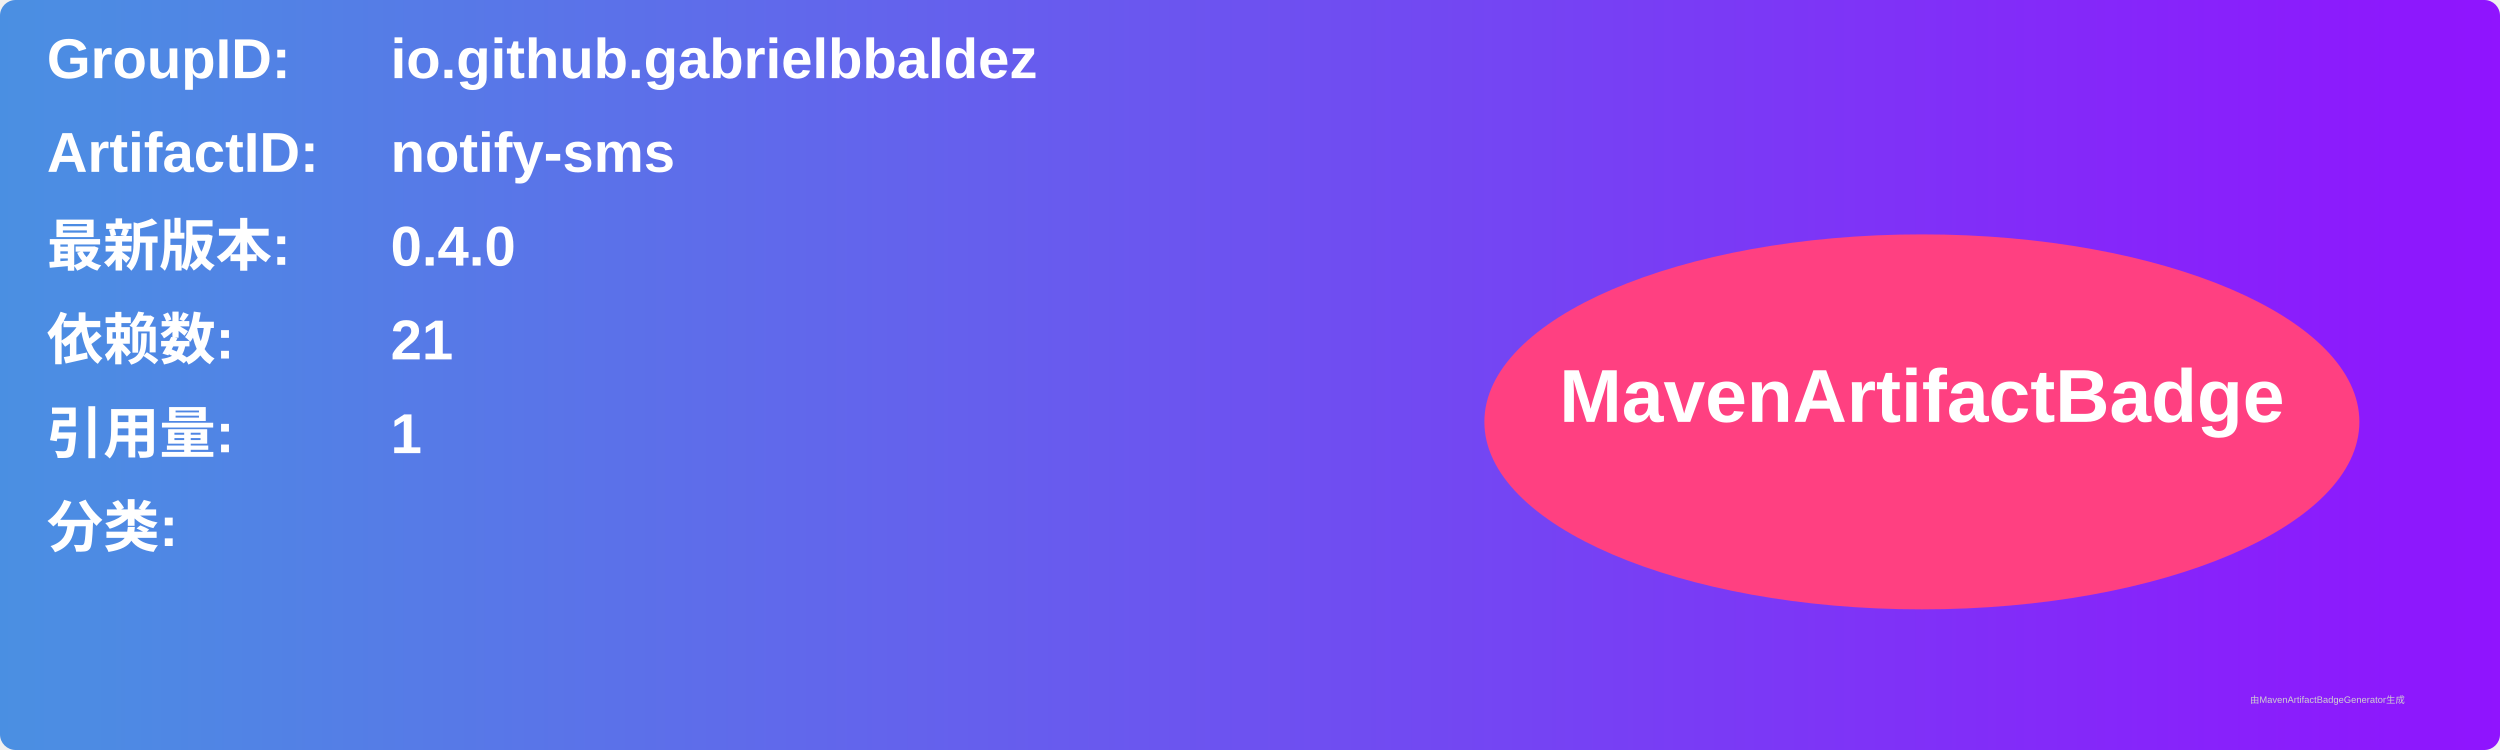
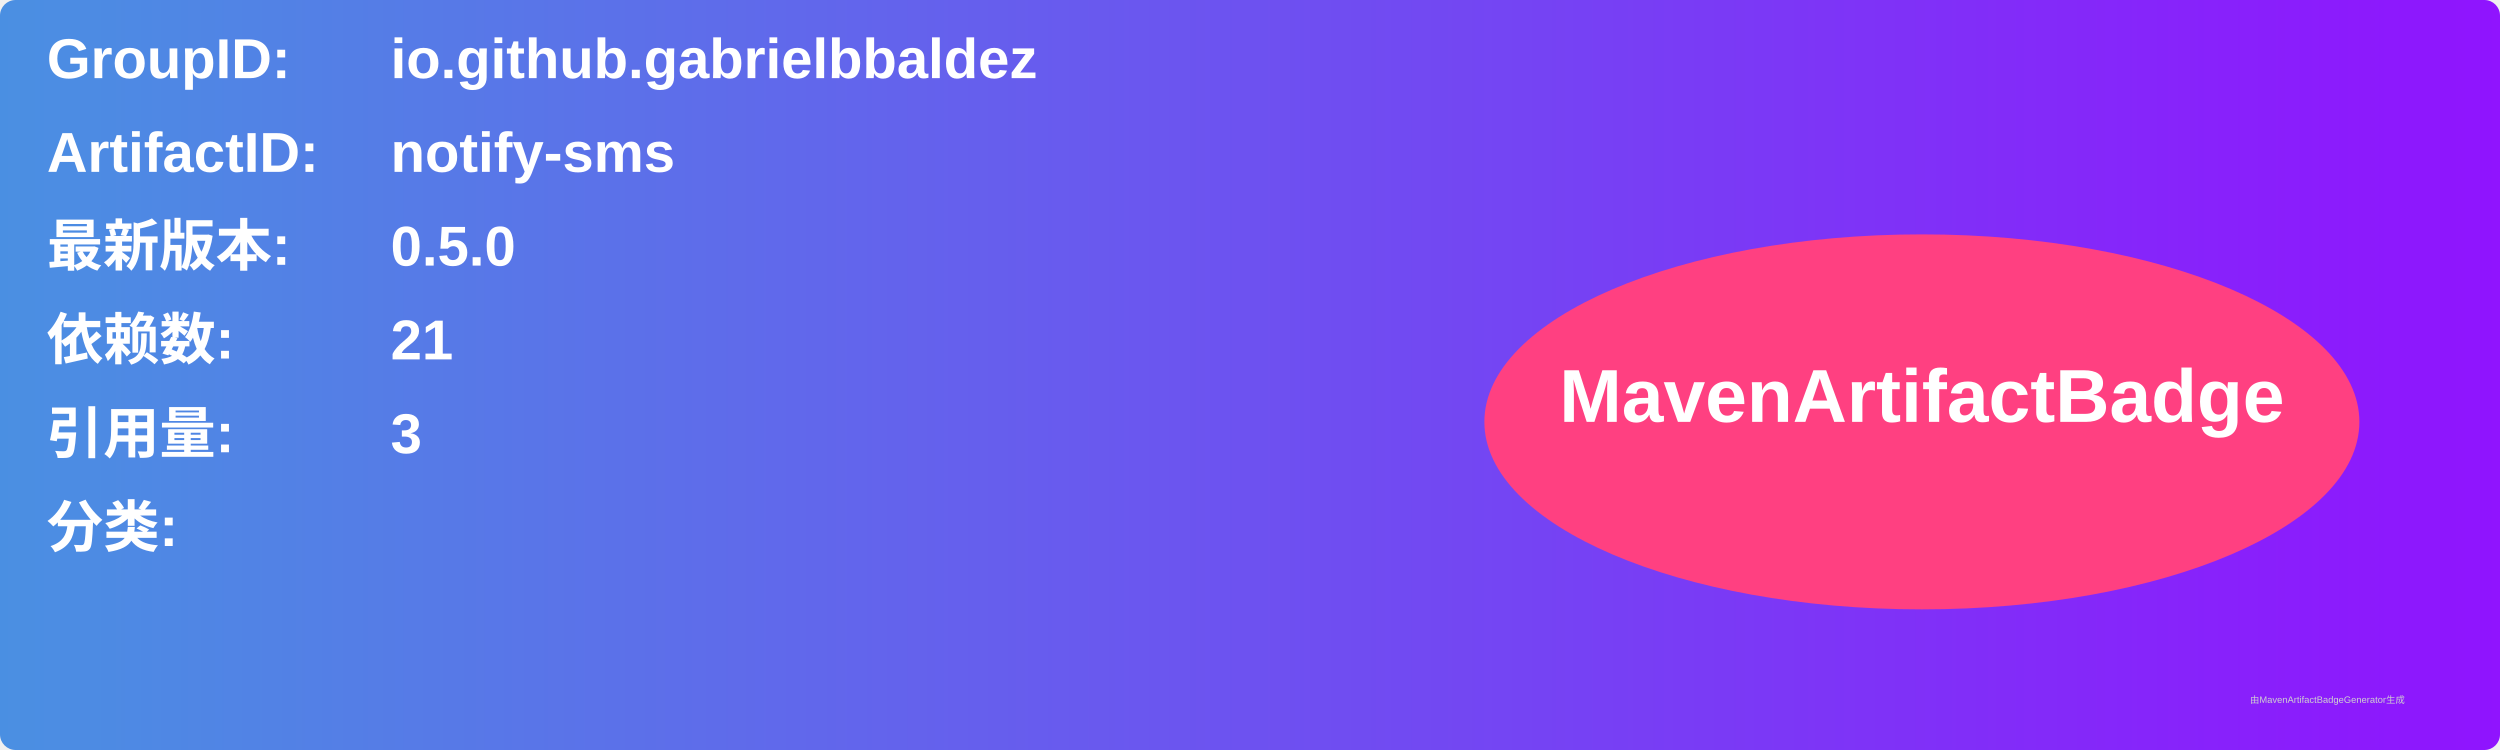
<svg xmlns="http://www.w3.org/2000/svg" width="800" height="240" viewBox="0 0 800 240">
  <linearGradient id="grad" x1="0%" y1="0%" x2="100%" y2="0%">
    <stop offset="0%" stop-color="#4a90e2" />
    <stop offset="100%" stop-color="#9013fe" />
  </linearGradient>
  <rect width="100%" height="100%" rx="5" ry="5" fill="url(#grad)" />
  <g transform="translate(15, 15)">
    <text x="0" y="10" font-family="Arial" font-size="18" fill="white" font-weight="bold" width="260">GroupID:</text>
    <text x="110" y="10" font-family="Arial" font-size="18" fill="white" font-weight="bold" width="460">io.github.gabrielbbaldez</text>
    <text x="0" y="40" font-family="Arial" font-size="18" fill="white" font-weight="bold" width="260">ArtifactID:</text>
    <text x="110" y="40" font-family="Arial" font-size="18" fill="white" font-weight="bold" width="460">notify-sms</text>
    <text x="0" y="70" font-family="Arial" font-size="18" fill="white" font-weight="bold">最新版本:</text>
    <text x="110" y="70" font-family="Arial" font-size="18" fill="white" font-weight="bold">
-       <tspan font-weight="bold">0.4.0</tspan>
+       <tspan font-weight="bold">0.5.0</tspan>
    </text>
    <text x="0" y="100" font-family="Arial" font-size="18" fill="white" font-weight="bold">依赖数: </text>
    <text x="110" y="100" font-family="Arial" font-size="18" fill="white">
      <tspan font-weight="bold">21</tspan>
    </text>
    <text x="0" y="130" font-family="Arial" font-size="18" fill="white" font-weight="bold">引用量: </text>
    <text x="110" y="130" font-family="Arial" font-size="18" fill="white">
-       <tspan font-weight="bold">1</tspan>
+       <tspan font-weight="bold">3</tspan>
    </text>
    <text x="0" y="160" font-family="Arial" font-size="18" fill="white" font-weight="bold">分类:</text>
    <text x="10" y="190" font-family="Arial" font-size="10" fill="white">
      <tspan font-weight="bold" />
    </text>
    <ellipse cx="600" cy="120" rx="140" ry="60" fill="#ff4081" />
    <text x="600" y="120" text-anchor="middle" font-family="Arial" font-size="24" fill="white" font-weight="bold">MavenArtifactBadge</text>
  </g>
  <text x="720" y="225" font-family="Arial" font-size="3" fill="#d0d0d0">由MavenArtifactBadgeGenerator生成</text>
</svg>
